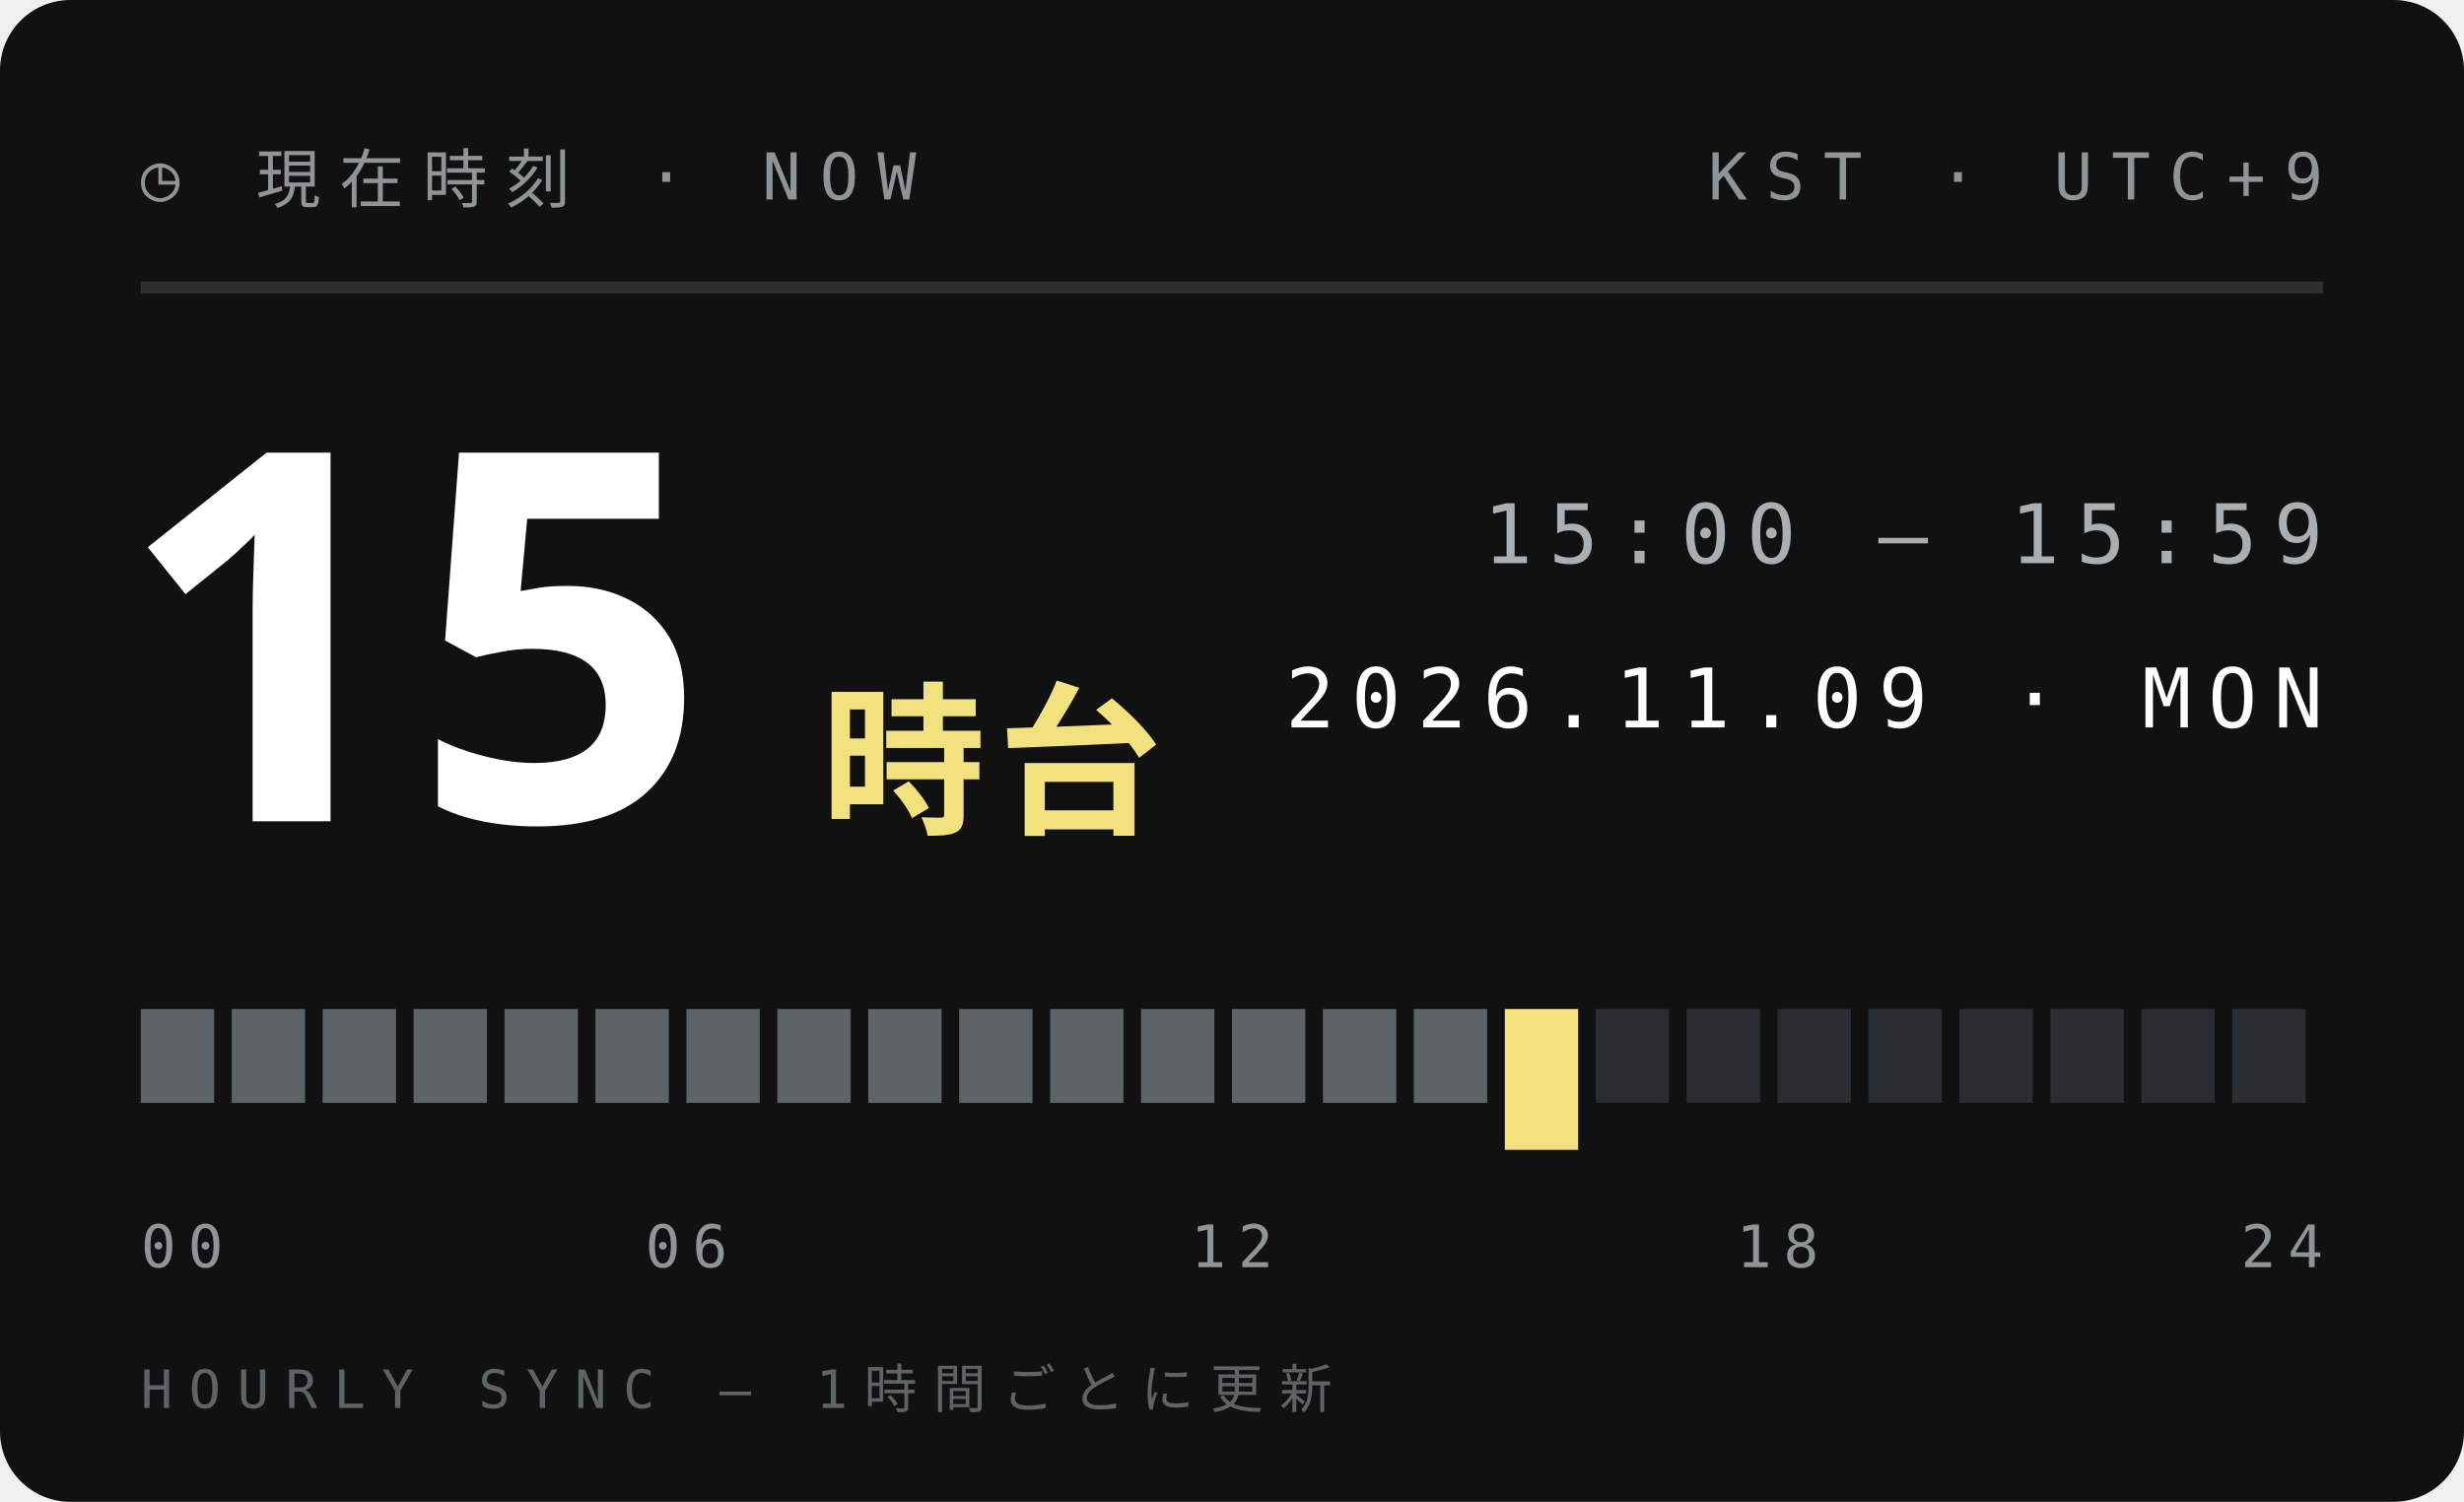
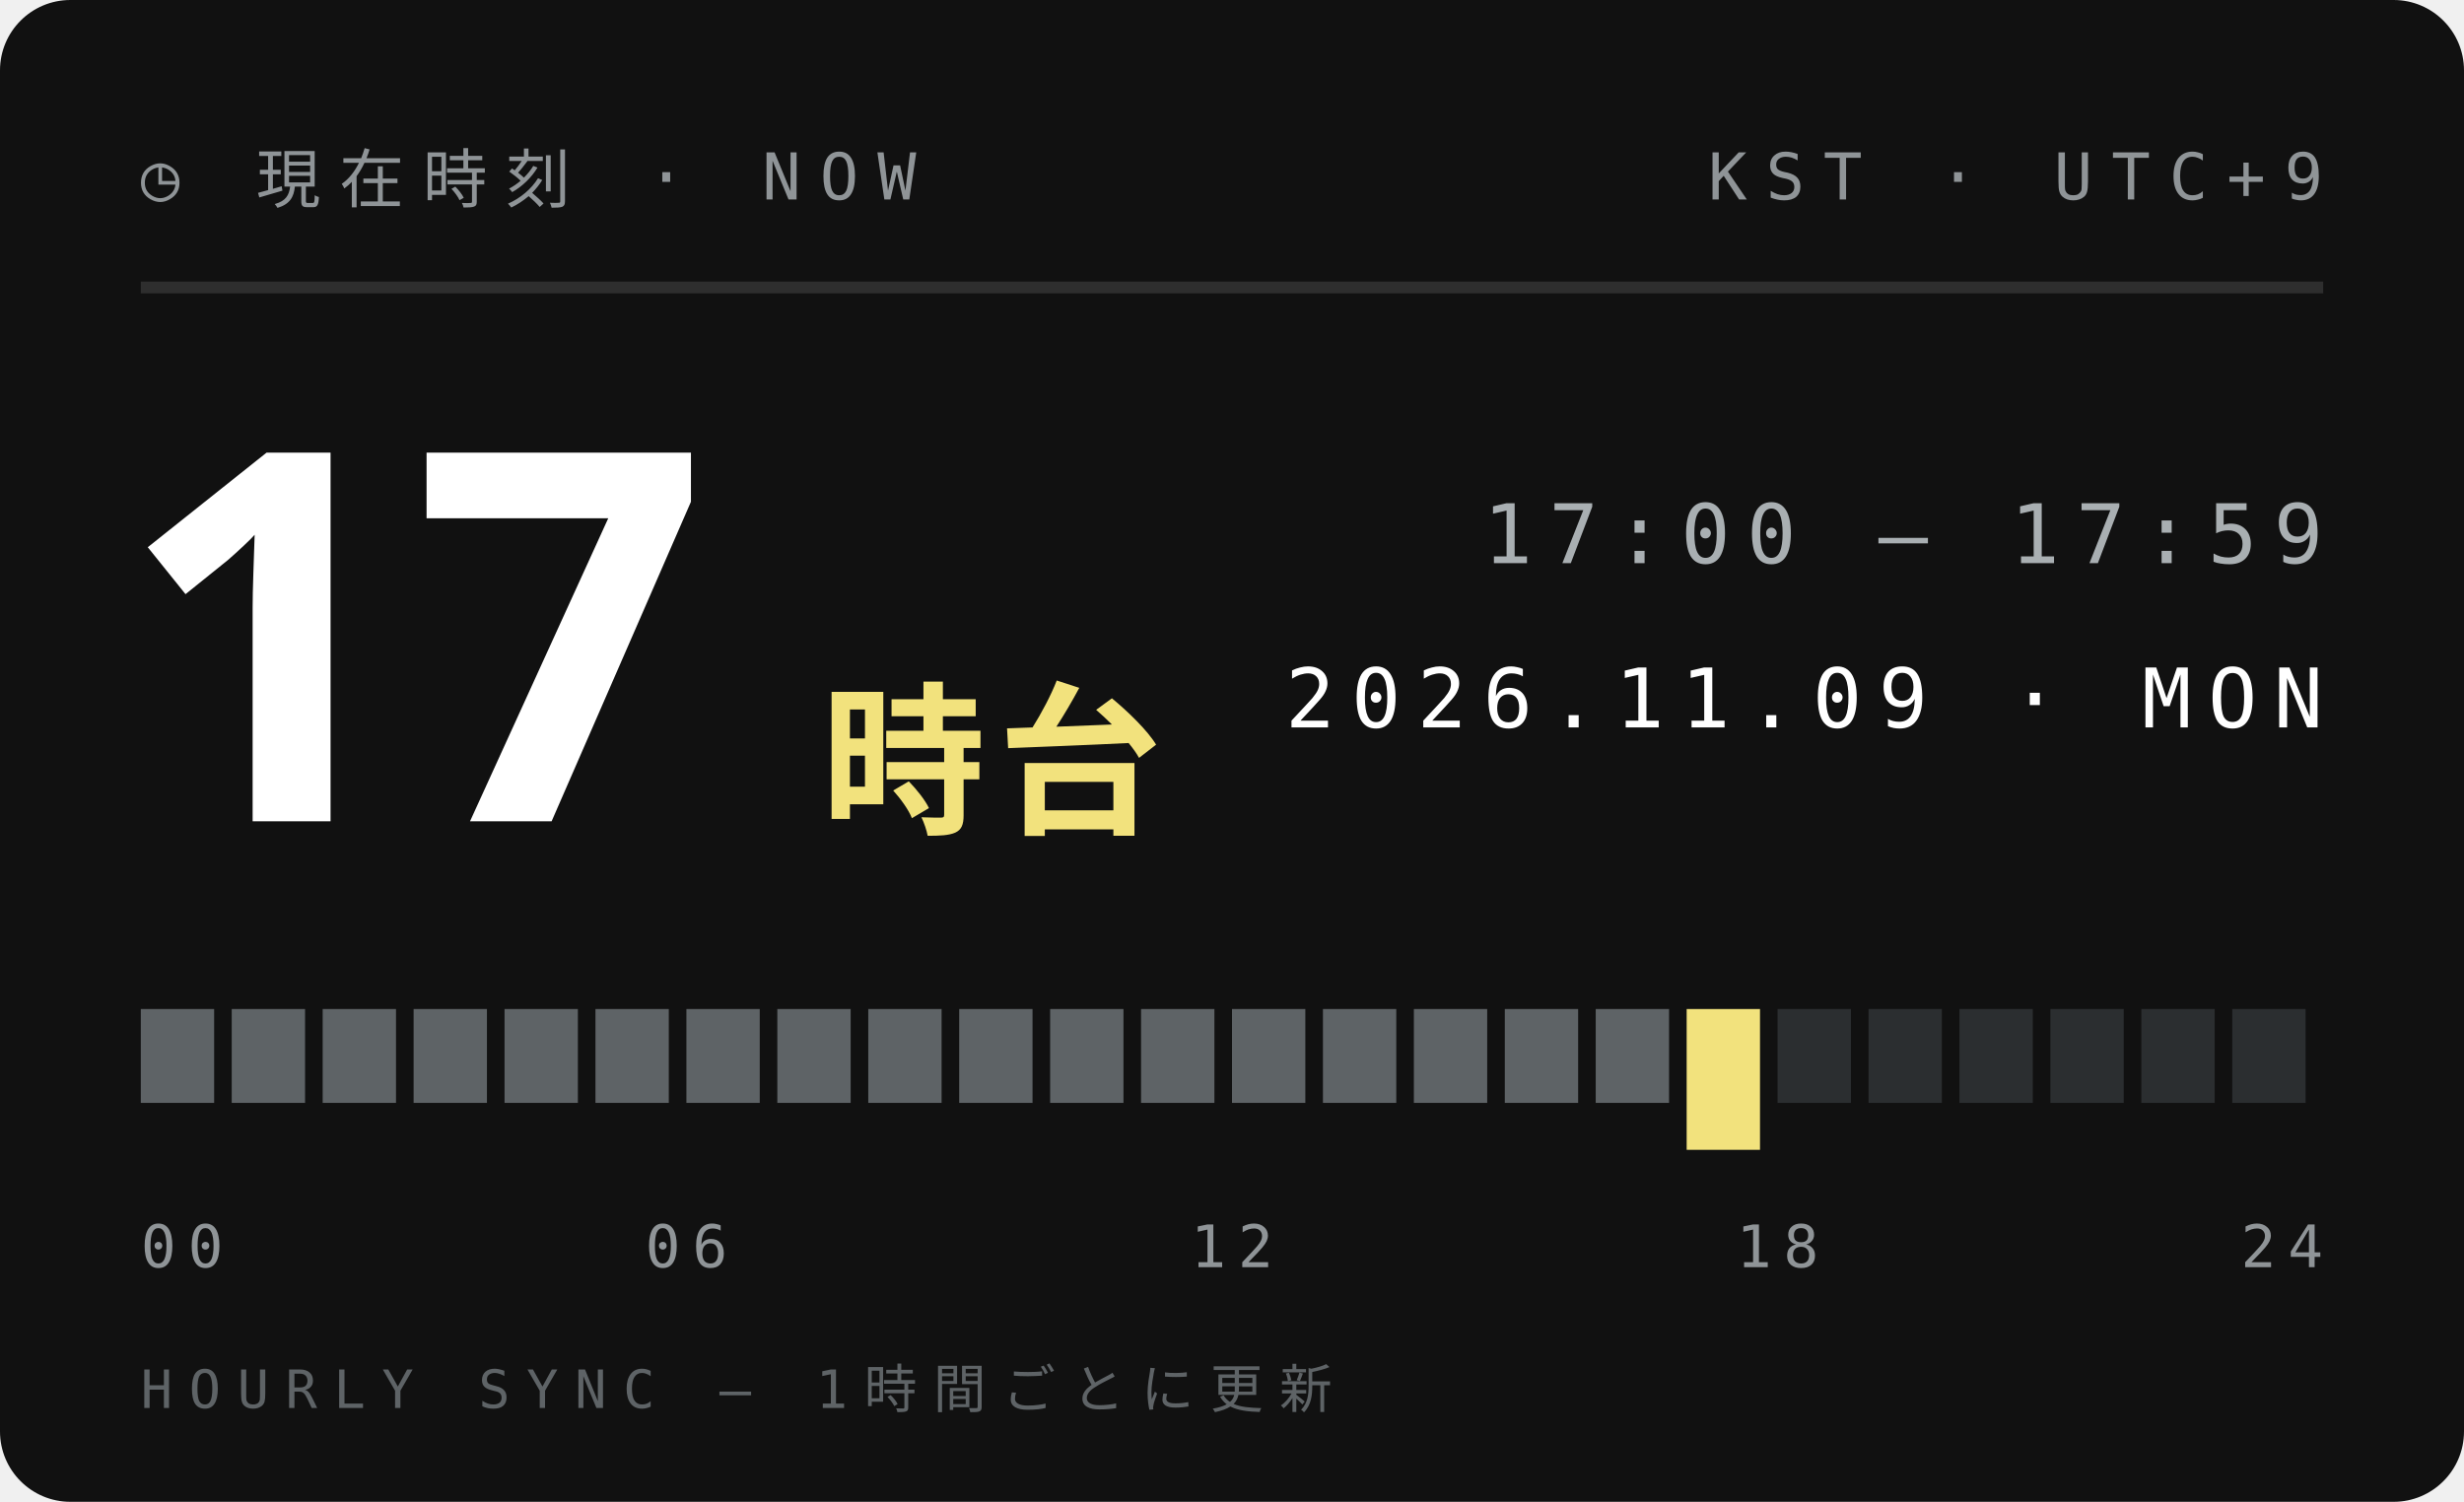
<svg xmlns="http://www.w3.org/2000/svg" width="210" height="128">
  <style>text{font:400 6.5px 'IBM Plex Mono',Menlo,monospace;letter-spacing:1.2px;fill:#5E6366}.s{font-size:5.5px}.v{font-weight:600;font-size:9px;fill:#111;letter-spacing:0}.b{font:900 20px 'Arial Black',sans-serif;fill:#111;letter-spacing:0}.j{font:800 11px 'Hiragino Sans','Noto Sans JP',sans-serif;fill:#111;letter-spacing:2px}</style>
  <rect width="210" height="128" rx="6" fill="#111" />
  <text x="12" y="17" style="font-size:5.5px;letter-spacing:1.6px;fill:#8F9497">◷ 現在時刻 · NOW</text>
  <text x="198" y="17" text-anchor="end" style="font-size:5.5px;letter-spacing:1.6px;fill:#8F9497">KST · UTC+9</text>
  <path d="M12 24.5H198" stroke="#ffffff1f" />
-   <text class="b" x="10" y="70" style="font-size:44px;fill:#fff">15</text>
+   <text class="b" x="10" y="70" style="font-size:44px;fill:#fff">17</text>
  <text class="j" x="70" y="70" style="font-size:14px;letter-spacing:1px;fill:#F2E27D">時台</text>
-   <text x="198" y="48" text-anchor="end" style="font-size:7px;letter-spacing:1.4px;fill:#A9AFB2">15:00 — 15:59</text>
+   <text x="198" y="48" text-anchor="end" style="font-size:7px;letter-spacing:1.4px;fill:#A9AFB2">17:00 — 17:59</text>
  <text x="198" y="62" text-anchor="end" style="font-size:7px;letter-spacing:1.4px;fill:#fff">2026.11.09 · MON</text>
  <rect x="12.00" y="86" width="6.25" height="8" fill="#5E6366" />
  <rect x="19.75" y="86" width="6.25" height="8" fill="#5E6366" />
  <rect x="27.50" y="86" width="6.25" height="8" fill="#5E6366" />
  <rect x="35.25" y="86" width="6.25" height="8" fill="#5E6366" />
  <rect x="43.00" y="86" width="6.25" height="8" fill="#5E6366" />
  <rect x="50.75" y="86" width="6.25" height="8" fill="#5E6366" />
  <rect x="58.50" y="86" width="6.25" height="8" fill="#5E6366" />
  <rect x="66.25" y="86" width="6.25" height="8" fill="#5E6366" />
  <rect x="74.00" y="86" width="6.25" height="8" fill="#5E6366" />
  <rect x="81.75" y="86" width="6.25" height="8" fill="#5E6366" />
  <rect x="89.50" y="86" width="6.25" height="8" fill="#5E6366" />
  <rect x="97.25" y="86" width="6.25" height="8" fill="#5E6366" />
  <rect x="105.00" y="86" width="6.25" height="8" fill="#5E6366" />
  <rect x="112.75" y="86" width="6.25" height="8" fill="#5E6366" />
  <rect x="120.50" y="86" width="6.25" height="8" fill="#5E6366" />
-   <rect x="128.25" y="86" width="6.25" height="12" fill="#F2E27D" />
-   <rect x="136.00" y="86" width="6.25" height="8" fill="#2B2E30" />
-   <rect x="143.75" y="86" width="6.25" height="8" fill="#2B2E30" />
+   <rect x="128.25" y="86" width="6.25" height="8" fill="#5E6366" />
+   <rect x="136.00" y="86" width="6.25" height="8" fill="#5E6366" />
+   <rect x="143.75" y="86" width="6.25" height="12" fill="#F2E27D" />
  <rect x="151.50" y="86" width="6.25" height="8" fill="#2B2E30" />
  <rect x="159.25" y="86" width="6.25" height="8" fill="#2B2E30" />
  <rect x="167.00" y="86" width="6.25" height="8" fill="#2B2E30" />
  <rect x="174.75" y="86" width="6.25" height="8" fill="#2B2E30" />
  <rect x="182.50" y="86" width="6.25" height="8" fill="#2B2E30" />
  <rect x="190.25" y="86" width="6.25" height="8" fill="#2B2E30" />
  <text x="12.0" y="108" text-anchor="start" style="font-size:5px;letter-spacing:1px;fill:#8F9497">00</text>
  <text x="58.5" y="108" text-anchor="middle" style="font-size:5px;letter-spacing:1px;fill:#8F9497">06</text>
  <text x="105.0" y="108" text-anchor="middle" style="font-size:5px;letter-spacing:1px;fill:#8F9497">12</text>
  <text x="151.5" y="108" text-anchor="middle" style="font-size:5px;letter-spacing:1px;fill:#8F9497">18</text>
  <text x="198.0" y="108" text-anchor="end" style="font-size:5px;letter-spacing:1px;fill:#8F9497">24</text>
  <text x="12" y="120" style="font-size:4.5px;letter-spacing:1.4px;fill:#5E6366">HOURLY SYNC — 1時間ごとに更新</text>
</svg>
